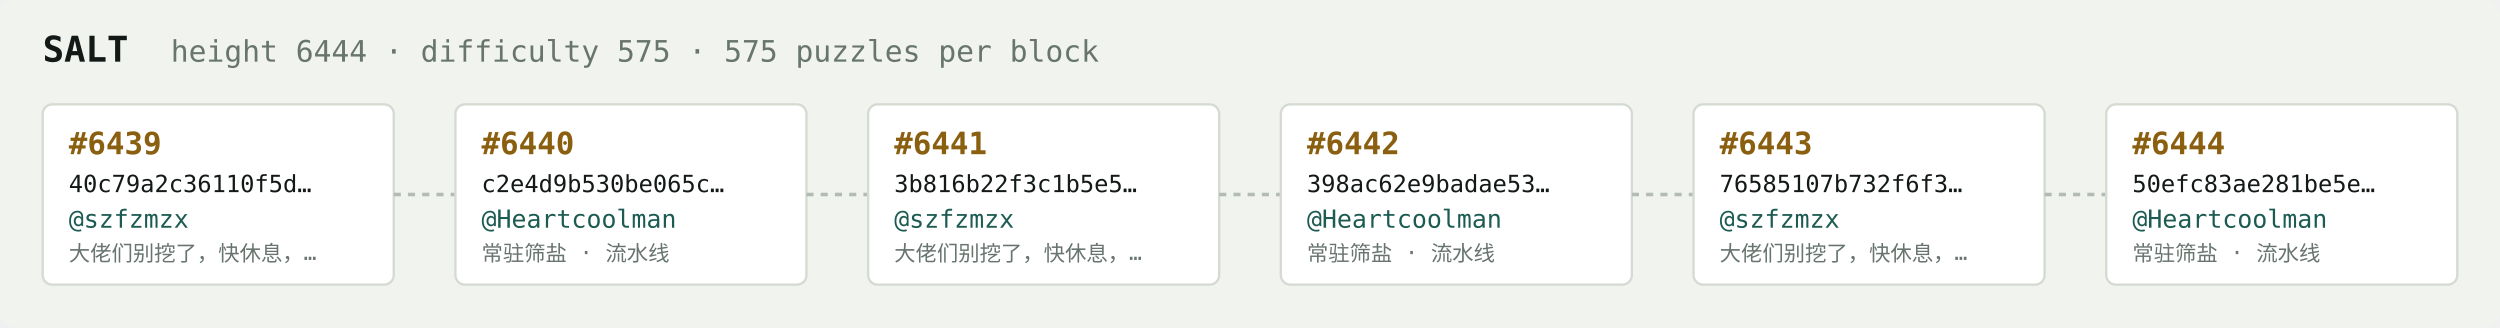
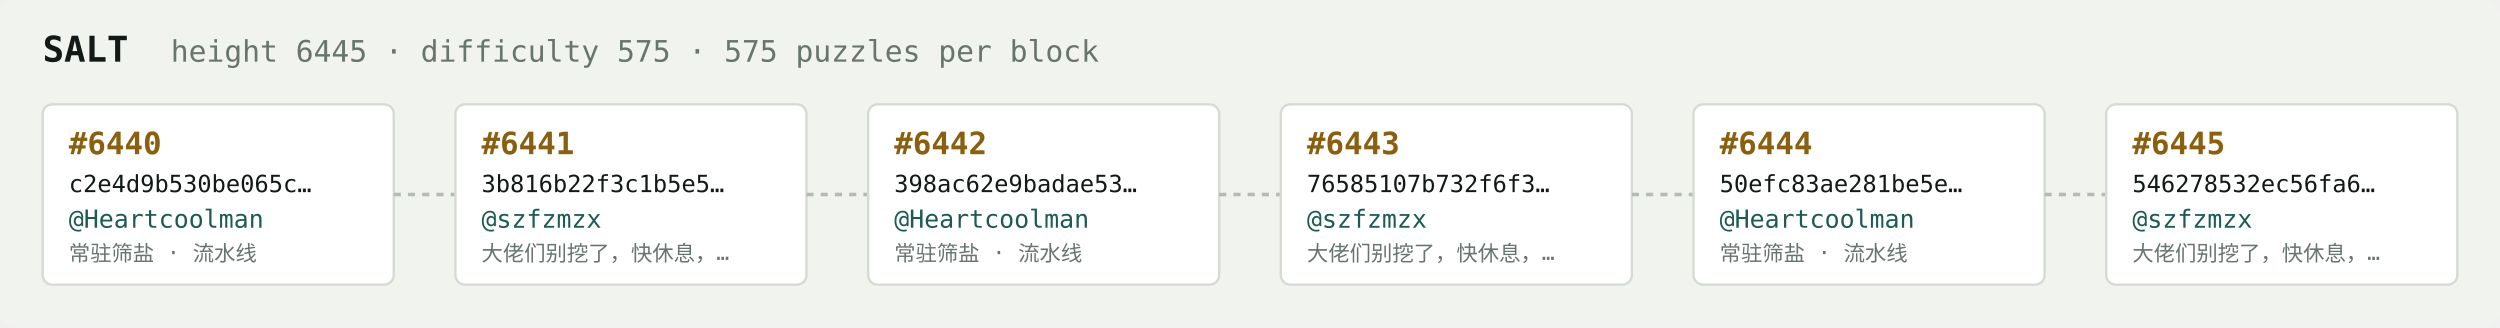
<svg xmlns="http://www.w3.org/2000/svg" width="1054" height="138" viewBox="0 0 1054 138" font-family="ui-monospace,SFMono-Regular,Menlo,monospace">
  <rect fill="#f1f3ef" width="1054" height="138" rx="6" />
  <text x="18" y="26" fill="#121916" font-size="15" font-weight="700">SALT</text>
-   <text x="72" y="26" fill="#68746e" font-size="12.5">height 6444 · difficulty 575 · 575 puzzles per block</text>
+   <text x="72" y="26" fill="#68746e" font-size="12.5">height 6445 · difficulty 575 · 575 puzzles per block</text>
  <rect x="18" y="44" width="148" height="76" rx="4" fill="#ffffff" stroke="#d5dbd2" stroke-width="1" />
-   <text x="29" y="65" fill="#8a5f10" font-size="13" font-weight="700">#6439</text>
-   <text x="29" y="81" fill="#121916" font-size="10">40c79a2c36110f5d…</text>
-   <text x="29" y="96" fill="#1c5b52" font-size="10.5">@szfzmzx</text>
-   <text x="29" y="110" fill="#68746e" font-size="9">大佬们别挖了，快休息，…</text>
+   <text x="29" y="65" fill="#8a5f10" font-size="13" font-weight="700">#6440</text>
+   <text x="29" y="81" fill="#121916" font-size="10">c2e4d9b530be065c…</text>
+   <text x="29" y="96" fill="#1c5b52" font-size="10.5">@Heartcoolman</text>
+   <text x="29" y="110" fill="#68746e" font-size="9">常驻筛盐 · 流水线</text>
  <line x1="166" y1="82.0" x2="192" y2="82.0" stroke="#b3bcb4" stroke-width="1.5" stroke-dasharray="3 3" />
  <rect x="192" y="44" width="148" height="76" rx="4" fill="#ffffff" stroke="#d5dbd2" stroke-width="1" />
-   <text x="203" y="65" fill="#8a5f10" font-size="13" font-weight="700">#6440</text>
-   <text x="203" y="81" fill="#121916" font-size="10">c2e4d9b530be065c…</text>
-   <text x="203" y="96" fill="#1c5b52" font-size="10.5">@Heartcoolman</text>
-   <text x="203" y="110" fill="#68746e" font-size="9">常驻筛盐 · 流水线</text>
+   <text x="203" y="65" fill="#8a5f10" font-size="13" font-weight="700">#6441</text>
+   <text x="203" y="81" fill="#121916" font-size="10">3b816b22f3c1b5e5…</text>
+   <text x="203" y="96" fill="#1c5b52" font-size="10.5">@szfzmzx</text>
+   <text x="203" y="110" fill="#68746e" font-size="9">大佬们别挖了，快休息，…</text>
  <line x1="340" y1="82.0" x2="366" y2="82.0" stroke="#b3bcb4" stroke-width="1.5" stroke-dasharray="3 3" />
  <rect x="366" y="44" width="148" height="76" rx="4" fill="#ffffff" stroke="#d5dbd2" stroke-width="1" />
-   <text x="377" y="65" fill="#8a5f10" font-size="13" font-weight="700">#6441</text>
-   <text x="377" y="81" fill="#121916" font-size="10">3b816b22f3c1b5e5…</text>
-   <text x="377" y="96" fill="#1c5b52" font-size="10.5">@szfzmzx</text>
-   <text x="377" y="110" fill="#68746e" font-size="9">大佬们别挖了，快休息，…</text>
+   <text x="377" y="65" fill="#8a5f10" font-size="13" font-weight="700">#6442</text>
+   <text x="377" y="81" fill="#121916" font-size="10">398ac62e9badae53…</text>
+   <text x="377" y="96" fill="#1c5b52" font-size="10.5">@Heartcoolman</text>
+   <text x="377" y="110" fill="#68746e" font-size="9">常驻筛盐 · 流水线</text>
  <line x1="514" y1="82.0" x2="540" y2="82.0" stroke="#b3bcb4" stroke-width="1.5" stroke-dasharray="3 3" />
  <rect x="540" y="44" width="148" height="76" rx="4" fill="#ffffff" stroke="#d5dbd2" stroke-width="1" />
-   <text x="551" y="65" fill="#8a5f10" font-size="13" font-weight="700">#6442</text>
-   <text x="551" y="81" fill="#121916" font-size="10">398ac62e9badae53…</text>
-   <text x="551" y="96" fill="#1c5b52" font-size="10.5">@Heartcoolman</text>
-   <text x="551" y="110" fill="#68746e" font-size="9">常驻筛盐 · 流水线</text>
+   <text x="551" y="65" fill="#8a5f10" font-size="13" font-weight="700">#6443</text>
+   <text x="551" y="81" fill="#121916" font-size="10">76585107b732f6f3…</text>
+   <text x="551" y="96" fill="#1c5b52" font-size="10.5">@szfzmzx</text>
+   <text x="551" y="110" fill="#68746e" font-size="9">大佬们别挖了，快休息，…</text>
  <line x1="688" y1="82.0" x2="714" y2="82.0" stroke="#b3bcb4" stroke-width="1.5" stroke-dasharray="3 3" />
  <rect x="714" y="44" width="148" height="76" rx="4" fill="#ffffff" stroke="#d5dbd2" stroke-width="1" />
-   <text x="725" y="65" fill="#8a5f10" font-size="13" font-weight="700">#6443</text>
-   <text x="725" y="81" fill="#121916" font-size="10">76585107b732f6f3…</text>
-   <text x="725" y="96" fill="#1c5b52" font-size="10.5">@szfzmzx</text>
-   <text x="725" y="110" fill="#68746e" font-size="9">大佬们别挖了，快休息，…</text>
+   <text x="725" y="65" fill="#8a5f10" font-size="13" font-weight="700">#6444</text>
+   <text x="725" y="81" fill="#121916" font-size="10">50efc83ae281be5e…</text>
+   <text x="725" y="96" fill="#1c5b52" font-size="10.5">@Heartcoolman</text>
+   <text x="725" y="110" fill="#68746e" font-size="9">常驻筛盐 · 流水线</text>
  <line x1="862" y1="82.0" x2="888" y2="82.0" stroke="#b3bcb4" stroke-width="1.5" stroke-dasharray="3 3" />
  <rect x="888" y="44" width="148" height="76" rx="4" fill="#ffffff" stroke="#d5dbd2" stroke-width="1" />
-   <text x="899" y="65" fill="#8a5f10" font-size="13" font-weight="700">#6444</text>
-   <text x="899" y="81" fill="#121916" font-size="10">50efc83ae281be5e…</text>
-   <text x="899" y="96" fill="#1c5b52" font-size="10.5">@Heartcoolman</text>
-   <text x="899" y="110" fill="#68746e" font-size="9">常驻筛盐 · 流水线</text>
+   <text x="899" y="65" fill="#8a5f10" font-size="13" font-weight="700">#6445</text>
+   <text x="899" y="81" fill="#121916" font-size="10">546278532ec56fa6…</text>
+   <text x="899" y="96" fill="#1c5b52" font-size="10.5">@szfzmzx</text>
+   <text x="899" y="110" fill="#68746e" font-size="9">大佬们别挖了，快休息，…</text>
</svg>
